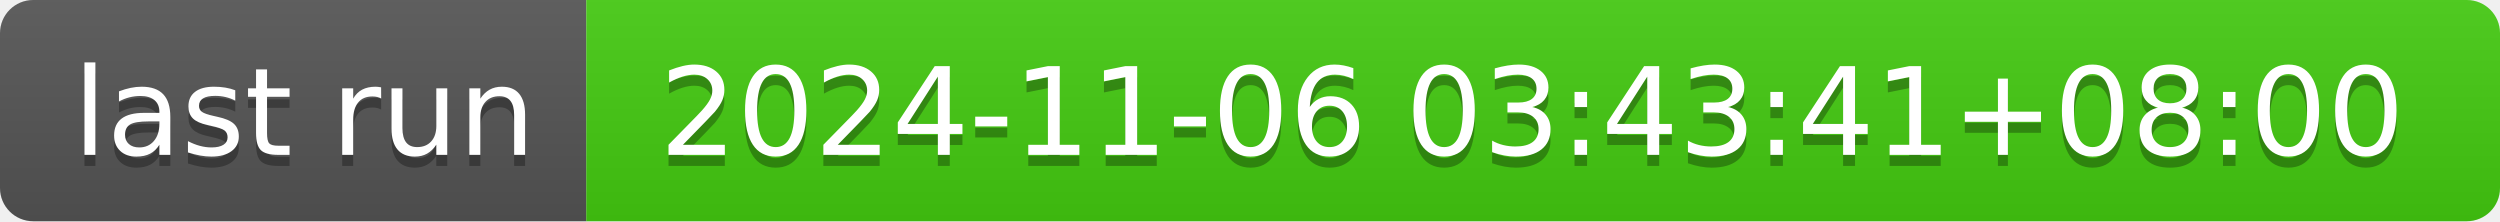
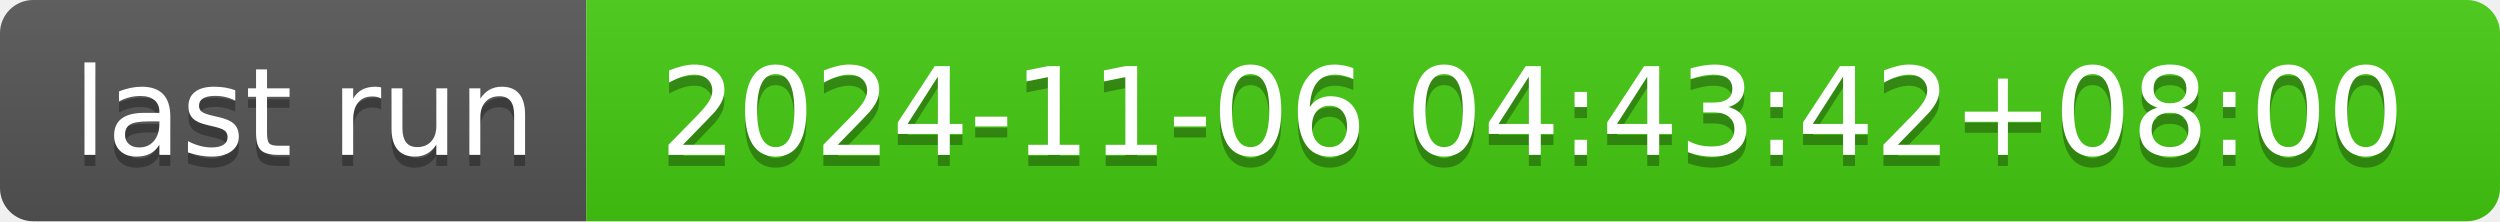
- <svg xmlns="http://www.w3.org/2000/svg" width="226" height="20" role="img" aria-label="last run: 2024-11-06 03:43:41+08:00">
+ <svg xmlns="http://www.w3.org/2000/svg" width="226" height="20" role="img" aria-label="last run: 2024-11-06 04:43:42+08:00">
  <linearGradient id="s" x2="0" y2="100%">
    <stop offset="0" stop-color="#bbb" stop-opacity=".1" />
    <stop offset="1" stop-opacity=".1" />
  </linearGradient>
  <clipPath id="r">
    <rect width="226" height="20" rx="3" fill="#fff" />
  </clipPath>
  <g clip-path="url(#r)">
    <rect width="53" height="20" fill="#555" />
    <rect x="53" width="173" height="20" fill="#4c1" />
    <rect width="226" height="20" fill="url(#s)" />
  </g>
  <g fill="#fff" text-anchor="middle" font-family="Verdana,Geneva,DejaVu Sans,sans-serif" text-rendering="geometricPrecision" font-size="110">
    <text aria-hidden="true" x="275" y="150" fill="#010101" fill-opacity=".3" transform="scale(.1)" textLength="430">last run</text>
    <text x="275" y="140" transform="scale(.1)" fill="#fff" textLength="430">last run</text>
-     <text aria-hidden="true" x="1385" y="150" fill="#010101" fill-opacity=".3" transform="scale(.1)" textLength="1630">2024-11-06 03:43:41+08:00</text>
-     <text x="1385" y="140" transform="scale(.1)" fill="#fff" textLength="1630">2024-11-06 03:43:41+08:00</text>
+     <text aria-hidden="true" x="1385" y="150" fill="#010101" fill-opacity=".3" transform="scale(.1)" textLength="1630">2024-11-06 04:43:42+08:00</text>
+     <text x="1385" y="140" transform="scale(.1)" fill="#fff" textLength="1630">2024-11-06 04:43:42+08:00</text>
  </g>
</svg>
